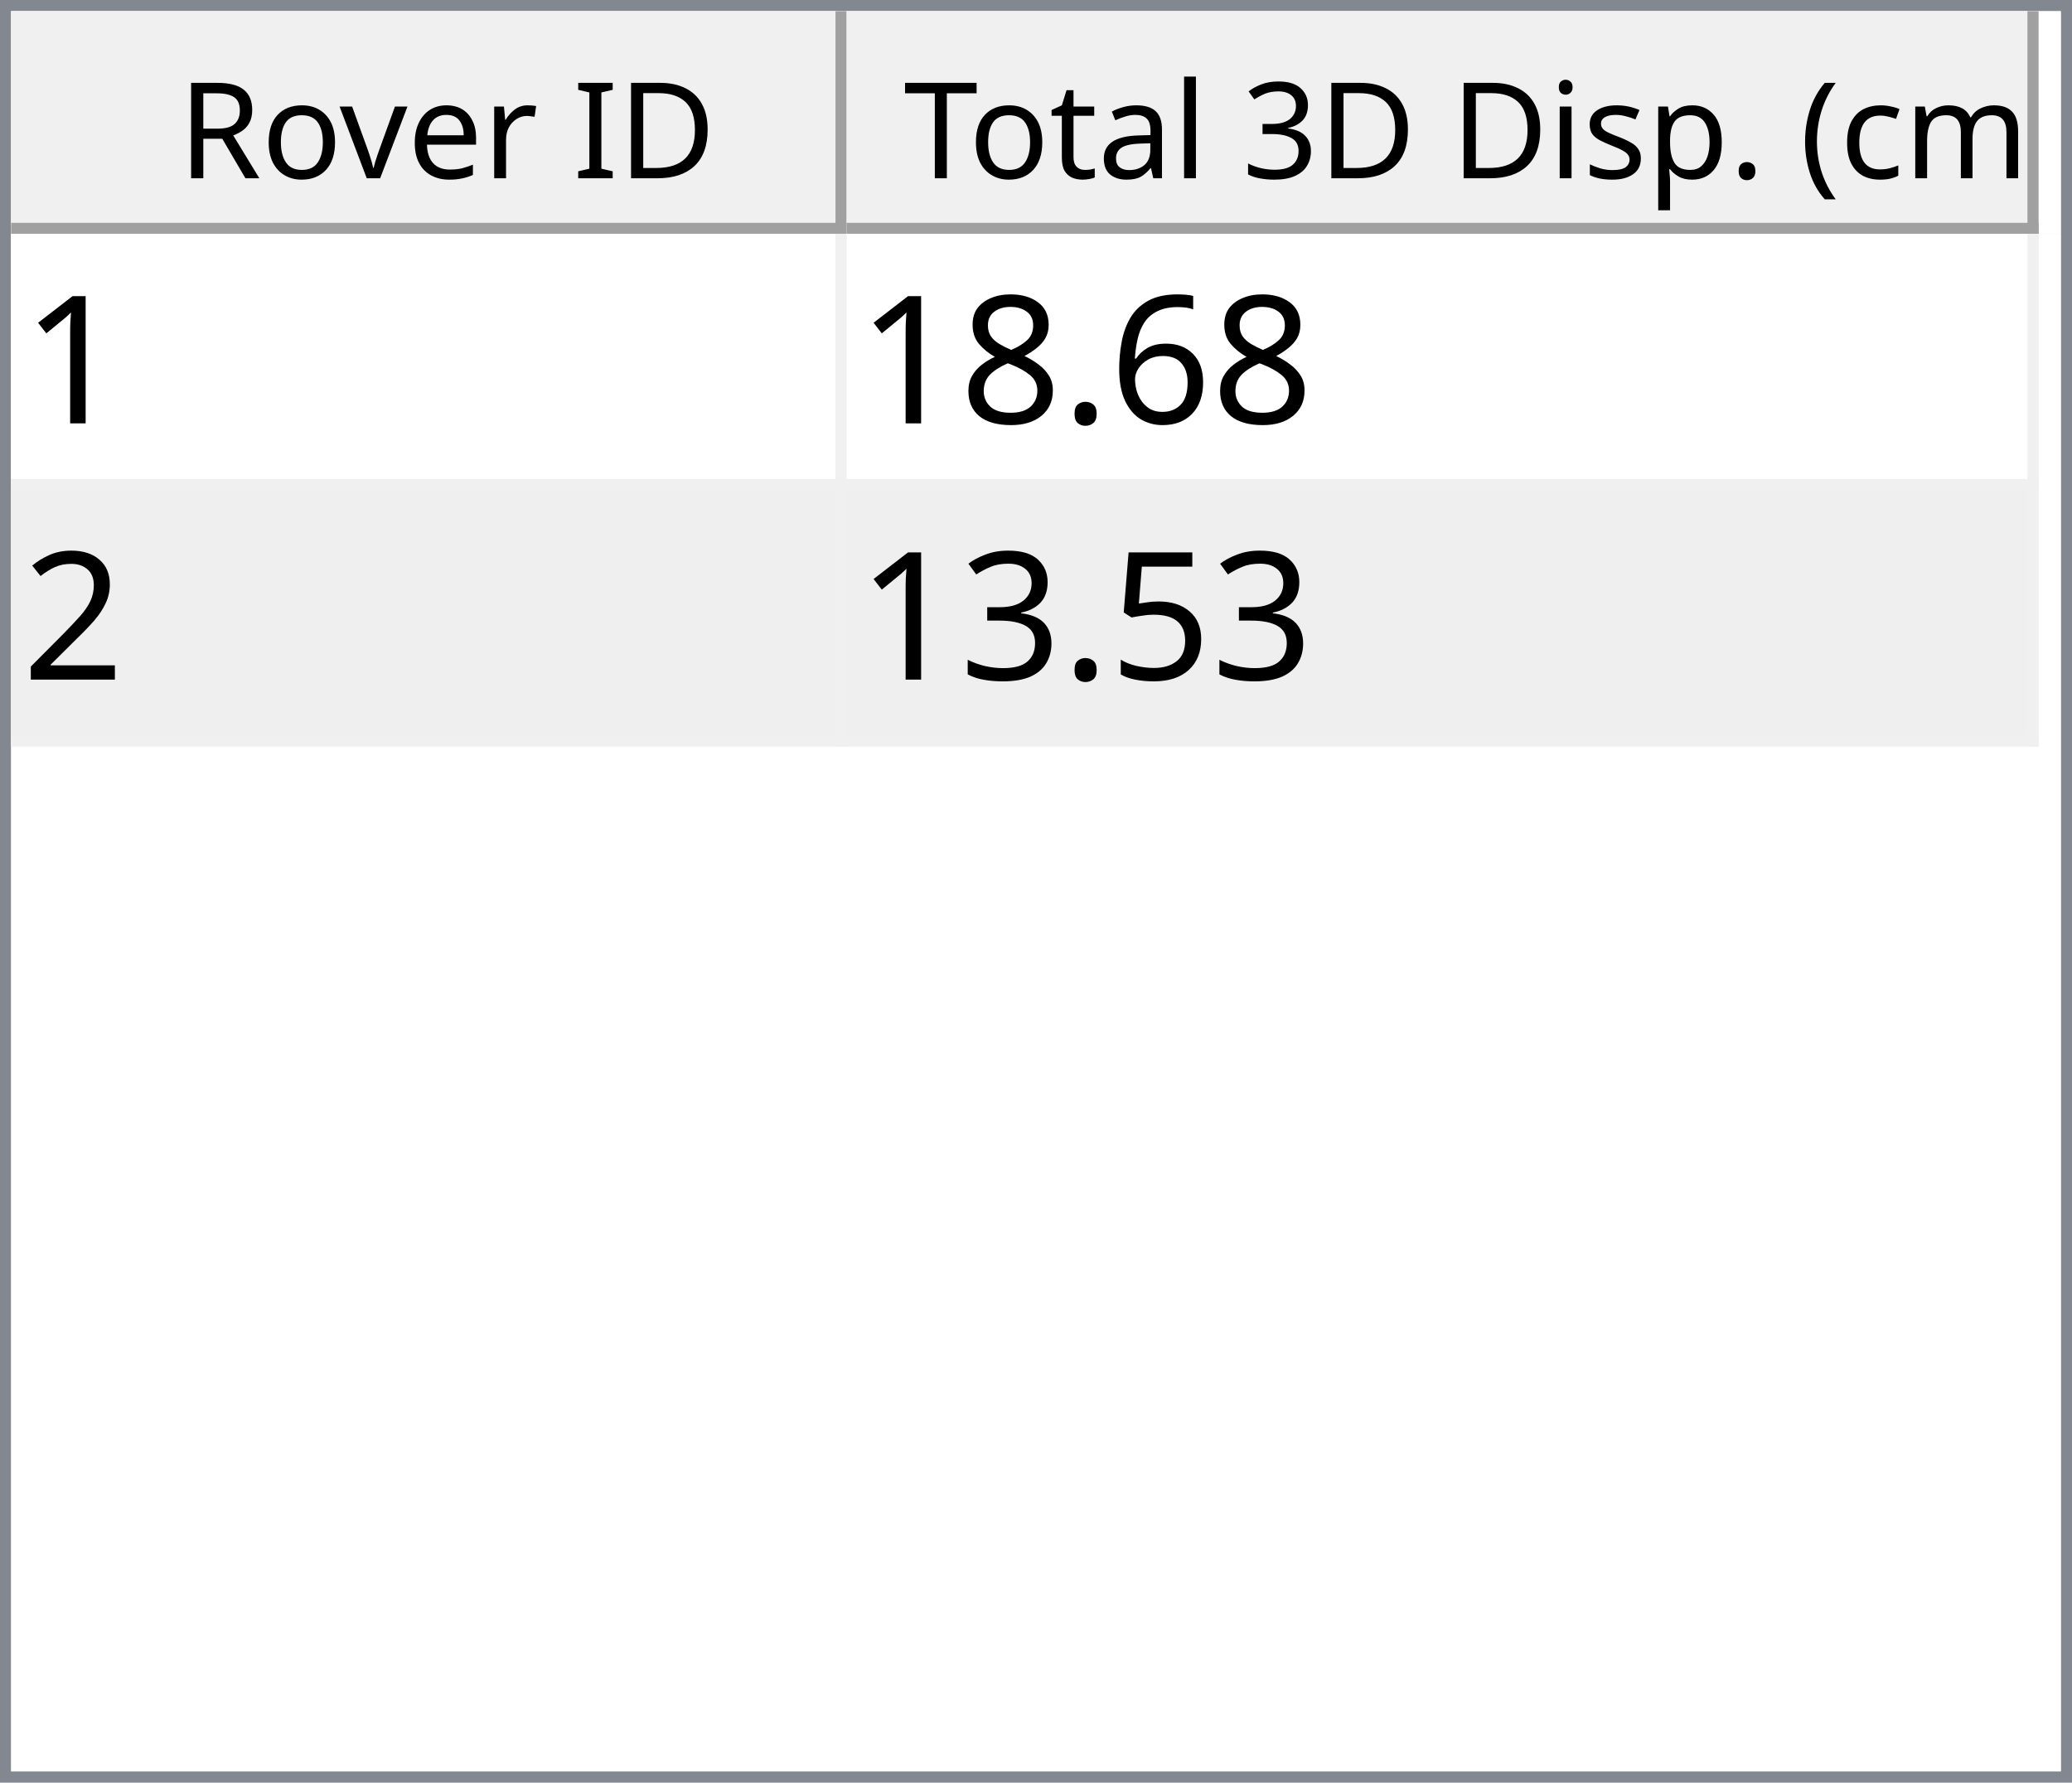
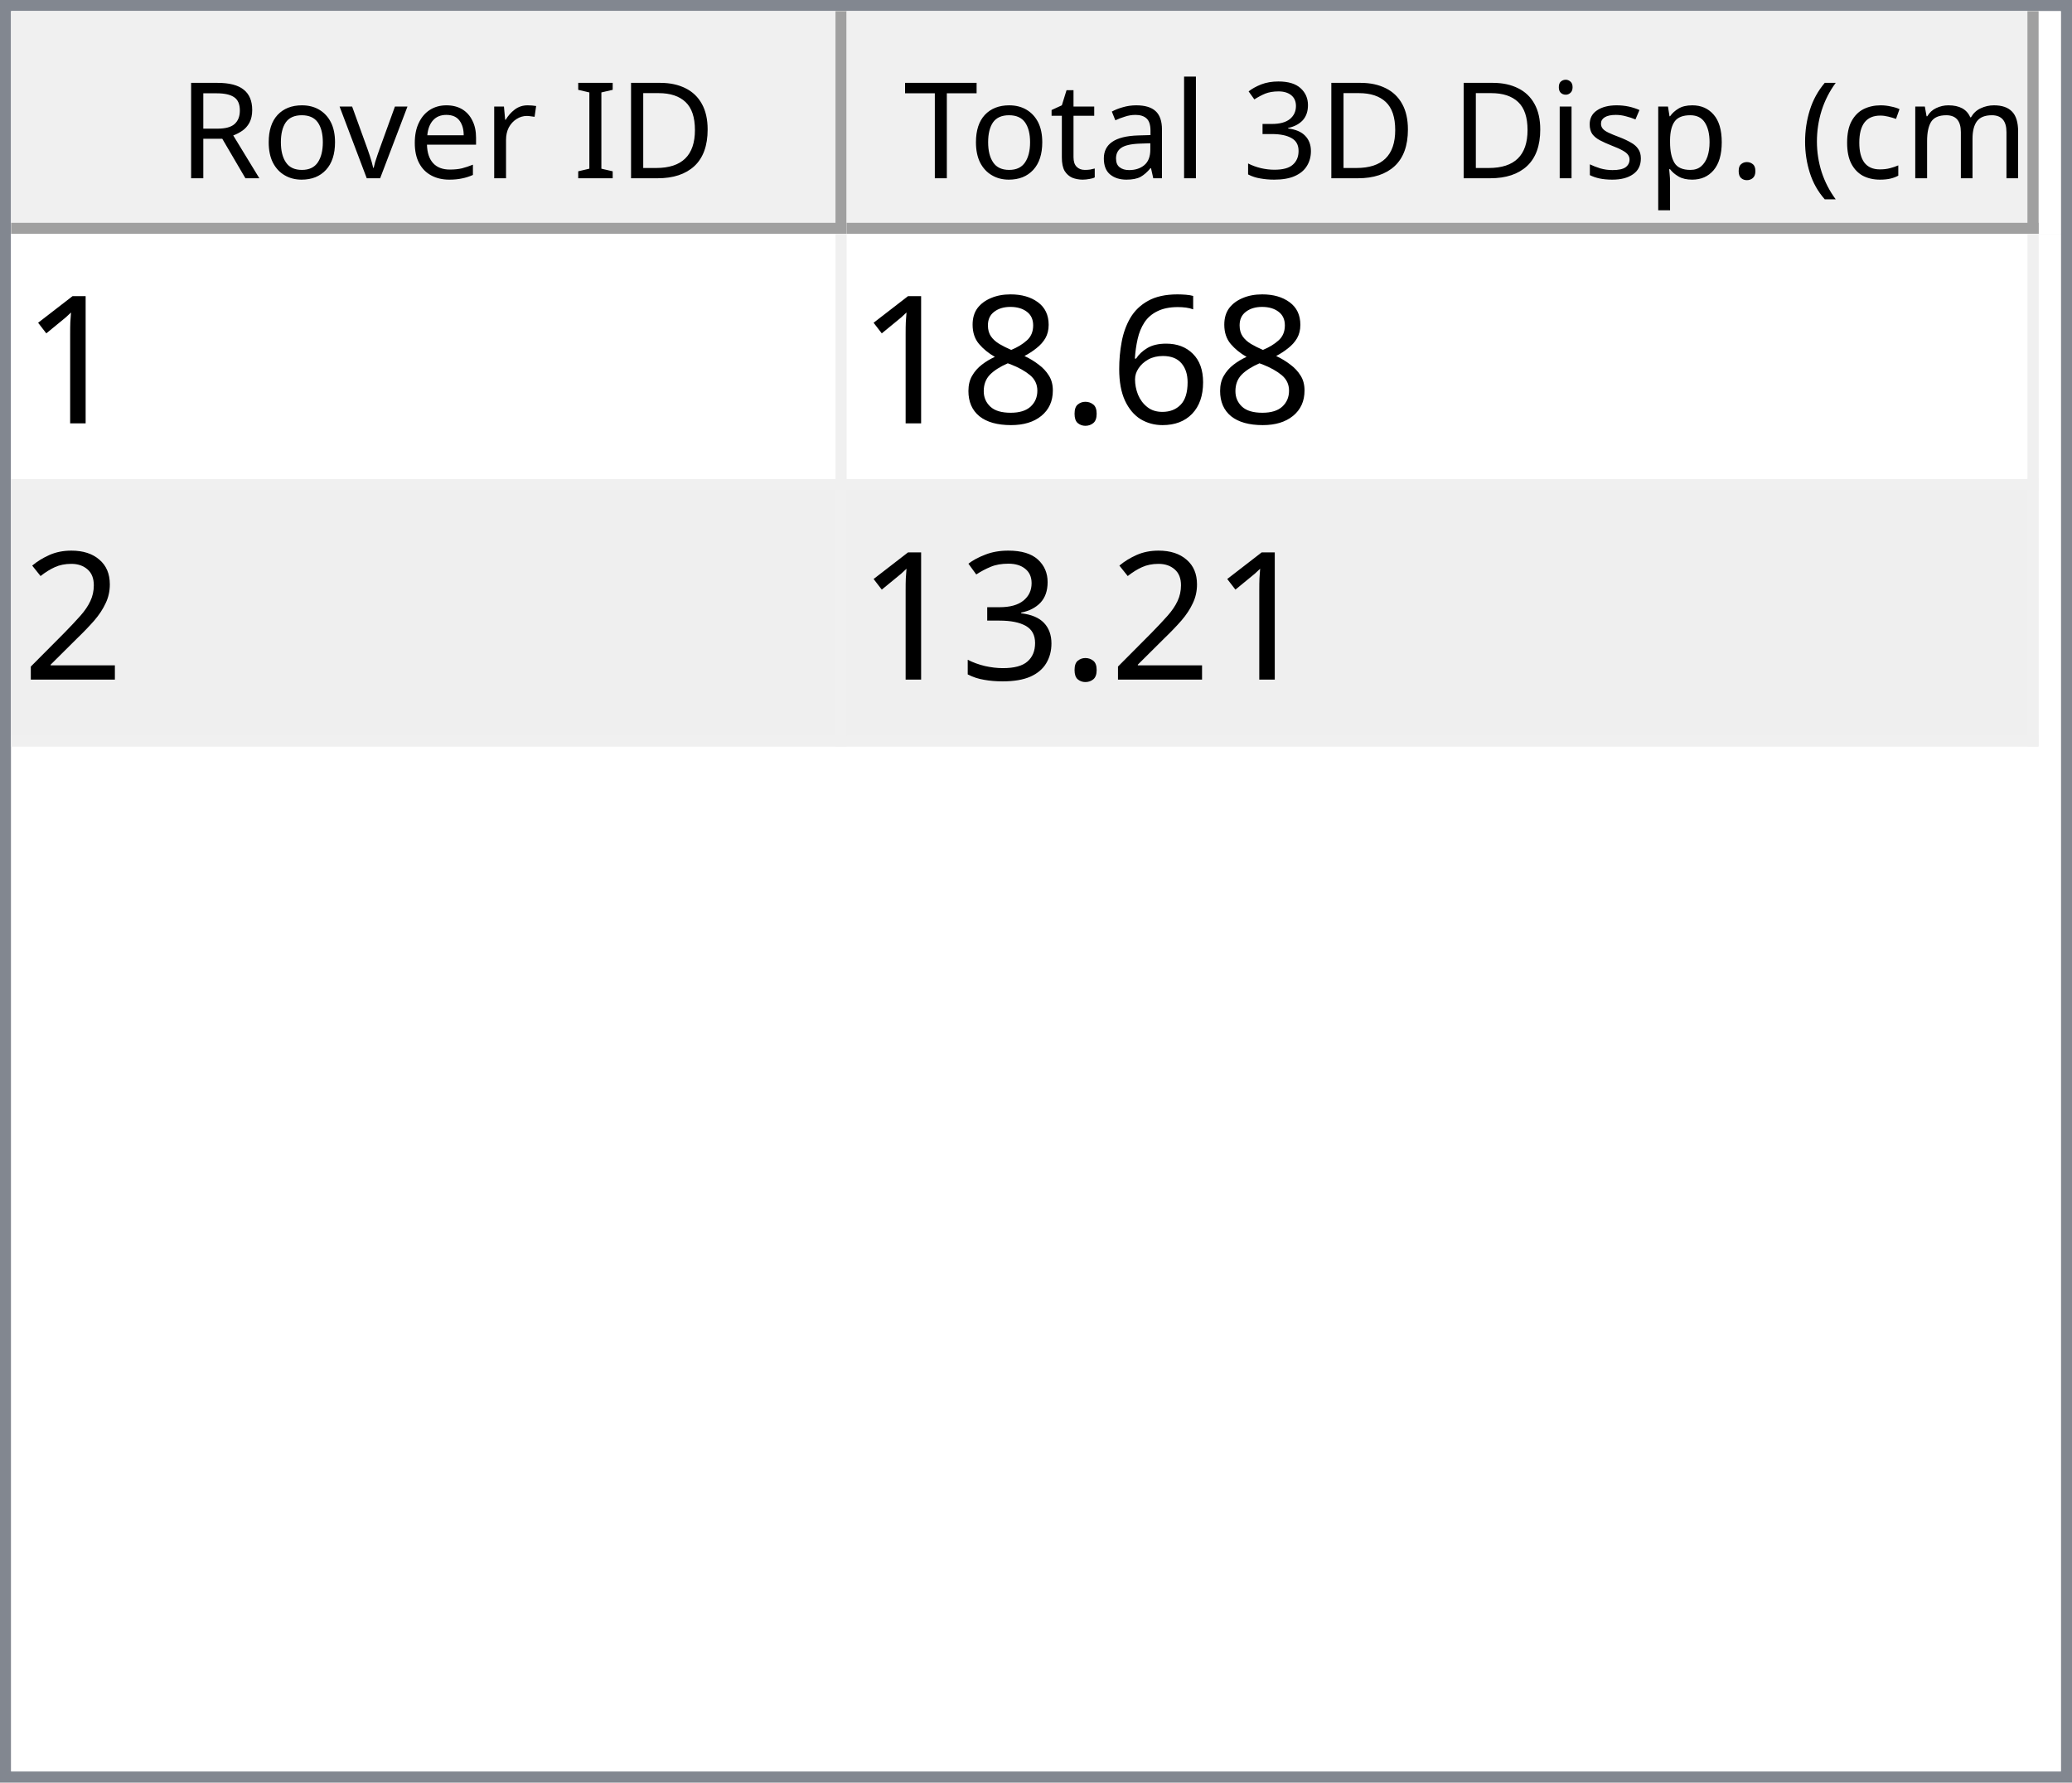
<svg xmlns="http://www.w3.org/2000/svg" style="fill-opacity:1; color-rendering:auto; color-interpolation:auto; text-rendering:auto; stroke:black; stroke-linecap:square; stroke-miterlimit:10; shape-rendering:auto; stroke-opacity:1; fill:black; stroke-dasharray:none; font-weight:normal; stroke-width:1; font-family:'Dialog'; font-style:normal; stroke-linejoin:miter; font-size:12px; stroke-dashoffset:0; image-rendering:auto;" width="186" height="160">
  <defs id="genericDefs" />
  <g>
    <defs id="defs1">
      <clipPath clipPathUnits="userSpaceOnUse" id="clipPath1">
        <path d="M0 0 L186 0 L186 160 L0 160 L0 0 Z" />
      </clipPath>
      <clipPath clipPathUnits="userSpaceOnUse" id="clipPath2">
        <path d="M0 0 L0 160 L186 160 L186 0 Z" />
      </clipPath>
      <clipPath clipPathUnits="userSpaceOnUse" id="clipPath3">
        <path d="M0 0 L0 20 L184 20 L184 0 Z" />
      </clipPath>
      <clipPath clipPathUnits="userSpaceOnUse" id="clipPath4">
        <path d="M0 0 L0 20 L75 20 L75 0 Z" />
      </clipPath>
      <clipPath clipPathUnits="userSpaceOnUse" id="clipPath5">
        <path d="M1 1 L1 19 L74 19 L74 1 Z" />
      </clipPath>
      <clipPath clipPathUnits="userSpaceOnUse" id="clipPath6">
        <path d="M0 0 L0 18 L73 18 L73 0 Z" />
      </clipPath>
      <clipPath clipPathUnits="userSpaceOnUse" id="clipPath7">
        <path d="M-0.5 -0.5 L-0.5 19.5 L74.5 19.5 L74.5 -0.5 Z" />
      </clipPath>
      <clipPath clipPathUnits="userSpaceOnUse" id="clipPath8">
        <path d="M0 0 L0 20 L107 20 L107 0 Z" />
      </clipPath>
      <clipPath clipPathUnits="userSpaceOnUse" id="clipPath9">
        <path d="M1 1 L1 19 L106 19 L106 1 Z" />
      </clipPath>
      <clipPath clipPathUnits="userSpaceOnUse" id="clipPath10">
        <path d="M0 0 L0 18 L105 18 L105 0 Z" />
      </clipPath>
      <clipPath clipPathUnits="userSpaceOnUse" id="clipPath11">
        <path d="M-0.5 -0.5 L-0.5 19.5 L106.5 19.5 L106.5 -0.5 Z" />
      </clipPath>
      <clipPath clipPathUnits="userSpaceOnUse" id="clipPath12">
        <path d="M0 0 L0 138 L184 138 L184 0 Z" />
      </clipPath>
      <clipPath clipPathUnits="userSpaceOnUse" id="clipPath13">
        <path d="M0 0 L0 46 L182 46 L182 0 Z" />
      </clipPath>
      <clipPath clipPathUnits="userSpaceOnUse" id="clipPath14">
        <path d="M-0.5 -0.5 L-0.5 45.5 L181.5 45.5 L181.5 -0.5 Z" />
      </clipPath>
      <clipPath clipPathUnits="userSpaceOnUse" id="clipPath15">
        <path d="M0 0 L0 22 L74 22 L74 0 Z" />
      </clipPath>
      <clipPath clipPathUnits="userSpaceOnUse" id="clipPath16">
        <path d="M0 0 L0 22 L106 22 L106 0 Z" />
      </clipPath>
      <font horiz-adv-x="64.551" id="font1">
        <font-face ascent="107.91" descent="25.098" units-per-em="100" style="font-style:normal; font-family:Segoe UI; font-weight:normal;" />
        <missing-glyph horiz-adv-x="64.551" d="M8.109 0 L8.109 68.266 L56.453 68.266 L56.453 0 L8.109 0 ZM15.328 7.234 L49.219 7.234 L49.219 61.031 L15.328 61.031 L15.328 7.234 Z" />
        <glyph unicode="D" horiz-adv-x="70.117" d="M9.188 0 L9.188 70.016 L28.516 70.016 Q65.531 70.016 65.531 35.891 Q65.531 19.672 55.25 9.836 Q44.969 0 27.734 0 L9.188 0 ZM17.391 62.594 L17.391 7.422 L27.828 7.422 Q41.609 7.422 49.273 14.797 Q56.938 22.172 56.938 35.688 Q56.938 62.594 28.328 62.594 L17.391 62.594 Z" />
        <glyph unicode="I" horiz-adv-x="26.611" d="M17.391 0 L9.188 0 L9.188 70.016 L17.391 70.016 L17.391 0 Z" />
        <glyph unicode=" " horiz-adv-x="27.393" d="" />
        <glyph unicode="r" horiz-adv-x="34.766" d="M34.188 41.891 Q32.078 43.5 28.125 43.5 Q23 43.5 19.555 38.672 Q16.109 33.844 16.109 25.484 L16.109 0 L8.109 0 L8.109 50 L16.109 50 L16.109 39.703 L16.312 39.703 Q18.016 44.969 21.531 47.922 Q25.047 50.875 29.391 50.875 Q32.516 50.875 34.188 50.203 L34.188 41.891 Z" />
        <glyph unicode="e" horiz-adv-x="52.295" d="M48.297 23 L12.984 23 Q13.188 14.656 17.484 10.109 Q21.781 5.562 29.297 5.562 Q37.75 5.562 44.828 11.141 L44.828 3.609 Q38.234 -1.172 27.391 -1.172 Q16.797 -1.172 10.742 5.641 Q4.688 12.453 4.688 24.812 Q4.688 36.469 11.305 43.82 Q17.922 51.172 27.734 51.172 Q37.547 51.172 42.922 44.828 Q48.297 38.484 48.297 27.203 L48.297 23 ZM40.094 29.781 Q40.047 36.719 36.75 40.578 Q33.453 44.438 27.594 44.438 Q21.922 44.438 17.969 40.383 Q14.016 36.328 13.094 29.781 L40.094 29.781 Z" />
        <glyph unicode="v" horiz-adv-x="47.9" d="M47.406 50 L27.484 0 L19.625 0 L0.688 50 L9.469 50 L22.172 13.672 Q23.578 9.672 23.922 6.688 L24.125 6.688 Q24.609 10.453 25.688 13.484 L38.969 50 L47.406 50 Z" />
        <glyph unicode="o" horiz-adv-x="58.594" d="M29 -1.172 Q17.922 -1.172 11.305 5.836 Q4.688 12.844 4.688 24.422 Q4.688 37.016 11.57 44.094 Q18.453 51.172 30.172 51.172 Q41.359 51.172 47.633 44.289 Q53.906 37.406 53.906 25.203 Q53.906 13.234 47.141 6.031 Q40.375 -1.172 29 -1.172 ZM29.594 44.438 Q21.875 44.438 17.383 39.188 Q12.891 33.938 12.891 24.703 Q12.891 15.828 17.43 10.695 Q21.969 5.562 29.594 5.562 Q37.359 5.562 41.531 10.594 Q45.703 15.625 45.703 24.906 Q45.703 34.281 41.531 39.359 Q37.359 44.438 29.594 44.438 Z" />
        <glyph unicode="R" horiz-adv-x="59.814" d="M59.375 0 L49.609 0 L37.891 19.625 Q36.281 22.359 34.766 24.289 Q33.25 26.219 31.664 27.438 Q30.078 28.656 28.25 29.219 Q26.422 29.781 24.125 29.781 L17.391 29.781 L17.391 0 L9.188 0 L9.188 70.016 L30.078 70.016 Q34.672 70.016 38.555 68.867 Q42.438 67.719 45.289 65.375 Q48.141 63.031 49.758 59.547 Q51.375 56.062 51.375 51.375 Q51.375 47.703 50.273 44.656 Q49.172 41.609 47.148 39.211 Q45.125 36.812 42.266 35.133 Q39.406 33.453 35.844 32.516 L35.844 32.328 Q37.594 31.547 38.891 30.547 Q40.188 29.547 41.359 28.18 Q42.531 26.812 43.68 25.078 Q44.828 23.344 46.234 21.047 L59.375 0 ZM17.391 62.594 L17.391 37.203 L28.516 37.203 Q31.594 37.203 34.203 38.133 Q36.812 39.062 38.719 40.797 Q40.625 42.531 41.703 45.047 Q42.781 47.562 42.781 50.688 Q42.781 56.297 39.141 59.445 Q35.5 62.594 28.609 62.594 L17.391 62.594 Z" />
        <glyph unicode=")" horiz-adv-x="30.176" d="M8.297 -15.922 L1.172 -15.922 Q16.406 2.344 16.406 26.812 Q16.406 51.469 1.078 70.016 L8.297 70.016 Q23.531 52.156 23.531 26.703 Q23.531 1.375 8.297 -15.922 Z" />
        <glyph unicode="m" horiz-adv-x="86.133" d="M79.109 0 L71.094 0 L71.094 28.719 Q71.094 37.016 68.531 40.727 Q65.969 44.438 59.906 44.438 Q54.781 44.438 51.195 39.75 Q47.609 35.062 47.609 28.516 L47.609 0 L39.594 0 L39.594 29.688 Q39.594 44.438 28.219 44.438 Q22.953 44.438 19.531 40.016 Q16.109 35.594 16.109 28.516 L16.109 0 L8.109 0 L8.109 50 L16.109 50 L16.109 42.094 L16.312 42.094 Q21.625 51.172 31.844 51.172 Q36.969 51.172 40.773 48.312 Q44.578 45.453 46 40.828 Q51.562 51.172 62.594 51.172 Q79.109 51.172 79.109 30.812 L79.109 0 Z" />
        <glyph unicode="c" horiz-adv-x="46.191" d="M42.188 2.297 Q36.422 -1.172 28.516 -1.172 Q17.828 -1.172 11.258 5.789 Q4.688 12.75 4.688 23.828 Q4.688 36.188 11.766 43.68 Q18.844 51.172 30.672 51.172 Q37.25 51.172 42.281 48.734 L42.281 40.531 Q36.719 44.438 30.375 44.438 Q22.703 44.438 17.797 38.945 Q12.891 33.453 12.891 24.516 Q12.891 15.719 17.508 10.641 Q22.125 5.562 29.891 5.562 Q36.422 5.562 42.188 9.906 L42.188 2.297 Z" />
        <glyph unicode="(" horiz-adv-x="30.176" d="M29.109 -15.922 L21.969 -15.922 Q6.844 1.375 6.844 26.703 Q6.844 52.156 21.969 70.016 L29.203 70.016 Q13.875 51.469 13.875 26.812 Q13.875 2.344 29.109 -15.922 Z" />
        <glyph unicode="." horiz-adv-x="21.68" d="M10.891 -1.078 Q8.641 -1.078 7.055 0.539 Q5.469 2.156 5.469 4.391 Q5.469 6.641 7.055 8.273 Q8.641 9.906 10.891 9.906 Q13.188 9.906 14.797 8.273 Q16.406 6.641 16.406 4.391 Q16.406 2.156 14.797 0.539 Q13.188 -1.078 10.891 -1.078 Z" />
        <glyph unicode="p" horiz-adv-x="58.789" d="M16.312 7.234 L16.109 7.234 L16.109 -23 L8.109 -23 L8.109 50 L16.109 50 L16.109 41.219 L16.312 41.219 Q22.219 51.172 33.594 51.172 Q43.266 51.172 48.688 44.461 Q54.109 37.75 54.109 26.469 Q54.109 13.922 48 6.375 Q41.891 -1.172 31.297 -1.172 Q21.578 -1.172 16.312 7.234 ZM16.109 27.391 L16.109 20.406 Q16.109 14.203 20.141 9.883 Q24.172 5.562 30.375 5.562 Q37.641 5.562 41.773 11.133 Q45.906 16.703 45.906 26.609 Q45.906 34.969 42.047 39.703 Q38.188 44.438 31.594 44.438 Q24.609 44.438 20.359 39.578 Q16.109 34.719 16.109 27.391 Z" />
        <glyph unicode="s" horiz-adv-x="42.432" d="M5.078 1.812 L5.078 10.406 Q11.625 5.562 19.484 5.562 Q30.031 5.562 30.031 12.594 Q30.031 14.594 29.125 15.992 Q28.219 17.391 26.68 18.461 Q25.141 19.531 23.07 20.383 Q21 21.234 18.609 22.172 Q15.281 23.484 12.766 24.828 Q10.25 26.172 8.57 27.859 Q6.891 29.547 6.031 31.695 Q5.172 33.844 5.172 36.719 Q5.172 40.234 6.789 42.945 Q8.406 45.656 11.086 47.484 Q13.766 49.312 17.211 50.242 Q20.656 51.172 24.312 51.172 Q30.812 51.172 35.938 48.922 L35.938 40.828 Q30.422 44.438 23.25 44.438 Q21 44.438 19.195 43.922 Q17.391 43.406 16.094 42.477 Q14.797 41.547 14.086 40.258 Q13.375 38.969 13.375 37.406 Q13.375 35.453 14.086 34.133 Q14.797 32.812 16.164 31.789 Q17.531 30.766 19.484 29.938 Q21.438 29.109 23.922 28.125 Q27.25 26.859 29.883 25.516 Q32.516 24.172 34.375 22.484 Q36.234 20.797 37.234 18.602 Q38.234 16.406 38.234 13.375 Q38.234 9.672 36.602 6.938 Q34.969 4.203 32.234 2.398 Q29.5 0.594 25.93 -0.289 Q22.359 -1.172 18.453 -1.172 Q10.75 -1.172 5.078 1.812 Z" />
        <glyph unicode="i" horiz-adv-x="24.219" d="M12.203 62.703 Q10.062 62.703 8.547 64.164 Q7.031 65.625 7.031 67.875 Q7.031 70.125 8.547 71.609 Q10.062 73.094 12.203 73.094 Q14.406 73.094 15.945 71.609 Q17.484 70.125 17.484 67.875 Q17.484 65.719 15.945 64.211 Q14.406 62.703 12.203 62.703 ZM16.109 0 L8.109 0 L8.109 50 L16.109 50 L16.109 0 Z" />
        <glyph unicode="3" horiz-adv-x="53.906" d="M46.531 19.828 Q46.531 15.094 44.75 11.211 Q42.969 7.328 39.719 4.57 Q36.469 1.812 31.93 0.297 Q27.391 -1.219 21.922 -1.219 Q11.922 -1.219 6 2.594 L6 11.188 Q13.094 5.609 22.219 5.609 Q25.875 5.609 28.828 6.539 Q31.781 7.469 33.906 9.227 Q36.031 10.984 37.18 13.477 Q38.328 15.969 38.328 19.094 Q38.328 32.812 18.797 32.812 L12.984 32.812 L12.984 39.594 L18.5 39.594 Q35.797 39.594 35.797 52.484 Q35.797 64.406 22.609 64.406 Q15.188 64.406 8.688 59.422 L8.688 67.188 Q15.375 71.188 24.609 71.188 Q29 71.188 32.57 69.969 Q36.141 68.75 38.68 66.555 Q41.219 64.359 42.609 61.281 Q44 58.203 44 54.5 Q44 40.672 30.031 36.719 L30.031 36.531 Q33.594 36.141 36.625 34.797 Q39.656 33.453 41.852 31.305 Q44.047 29.156 45.289 26.25 Q46.531 23.344 46.531 19.828 Z" />
        <glyph unicode="l" horiz-adv-x="24.219" d="M16.109 0 L8.109 0 L8.109 74.031 L16.109 74.031 L16.109 0 Z" />
        <glyph unicode="a" horiz-adv-x="50.879" d="M43.891 0 L35.891 0 L35.891 7.812 L35.688 7.812 Q30.469 -1.172 20.312 -1.172 Q12.844 -1.172 8.617 2.781 Q4.391 6.734 4.391 13.281 Q4.391 27.297 20.906 29.594 L35.891 31.688 Q35.891 44.438 25.594 44.438 Q16.547 44.438 9.281 38.281 L9.281 46.484 Q16.656 51.172 26.266 51.172 Q43.891 51.172 43.891 32.516 L43.891 0 ZM35.891 25.297 L23.828 23.641 Q18.266 22.859 15.43 20.875 Q12.594 18.891 12.594 13.875 Q12.594 10.203 15.211 7.883 Q17.828 5.562 22.172 5.562 Q28.125 5.562 32.008 9.742 Q35.891 13.922 35.891 20.312 L35.891 25.297 Z" />
        <glyph unicode="t" horiz-adv-x="33.887" d="M31.297 0.484 Q28.469 -1.078 23.828 -1.078 Q10.688 -1.078 10.688 13.578 L10.688 43.172 L2.094 43.172 L2.094 50 L10.688 50 L10.688 62.203 L18.703 64.797 L18.703 50 L31.297 50 L31.297 43.172 L18.703 43.172 L18.703 14.984 Q18.703 9.969 20.414 7.82 Q22.125 5.672 26.078 5.672 Q29.109 5.672 31.297 7.328 L31.297 0.484 Z" />
        <glyph unicode="T" horiz-adv-x="52.393" d="M50.594 62.594 L30.375 62.594 L30.375 0 L22.172 0 L22.172 62.594 L2 62.594 L2 70.016 L50.594 70.016 L50.594 62.594 Z" />
      </font>
      <font horiz-adv-x="75.0" id="font2">
        <font-face ascent="100.537" descent="21.973" units-per-em="100" style="font-style:normal; font-family:sans-serif; font-weight:normal;" />
        <missing-glyph horiz-adv-x="75.0" d="M12.5 0 L12.5 62.5 L62.5 62.5 L62.5 0 L12.5 0 ZM14.062 1.562 L60.938 1.562 L60.938 60.938 L14.062 60.938 L14.062 1.562 Z" />
        <glyph unicode="1" horiz-adv-x="55.615" d="M37.25 0 L28.469 0 L28.469 56 Q25.297 52.984 20.141 49.953 Q14.984 46.922 10.891 45.406 L10.891 53.906 Q18.266 57.375 23.781 62.305 Q29.297 67.234 31.594 71.875 L37.25 71.875 L37.25 0 Z" />
        <glyph unicode="6" horiz-adv-x="55.615" d="M49.75 54.047 L41.016 53.375 Q39.844 58.547 37.703 60.891 Q34.125 64.656 28.906 64.656 Q24.703 64.656 21.531 62.312 Q17.391 59.281 14.992 53.469 Q12.594 47.656 12.5 36.922 Q15.672 41.75 20.266 44.094 Q24.859 46.438 29.891 46.438 Q38.672 46.438 44.852 39.969 Q51.031 33.5 51.031 23.25 Q51.031 16.5 48.125 10.719 Q45.219 4.938 40.141 1.859 Q35.062 -1.219 28.609 -1.219 Q17.625 -1.219 10.695 6.859 Q3.766 14.938 3.766 33.5 Q3.766 54.25 11.422 63.672 Q18.109 71.875 29.438 71.875 Q37.891 71.875 43.289 67.141 Q48.688 62.406 49.75 54.047 ZM13.875 23.188 Q13.875 18.656 15.797 14.508 Q17.719 10.359 21.188 8.18 Q24.656 6 28.469 6 Q34.031 6 38.039 10.492 Q42.047 14.984 42.047 22.703 Q42.047 30.125 38.086 34.398 Q34.125 38.672 28.125 38.672 Q22.172 38.672 18.023 34.398 Q13.875 30.125 13.875 23.188 Z" />
        <glyph unicode="." horiz-adv-x="27.783" d="M9.078 0 L9.078 10.016 L19.094 10.016 L19.094 0 L9.078 0 Z" />
        <glyph unicode="8" horiz-adv-x="55.615" d="M17.672 38.812 Q12.203 40.828 9.57 44.539 Q6.938 48.25 6.938 53.422 Q6.938 61.234 12.555 66.555 Q18.172 71.875 27.484 71.875 Q36.859 71.875 42.578 66.43 Q48.297 60.984 48.297 53.172 Q48.297 48.188 45.68 44.508 Q43.062 40.828 37.75 38.812 Q44.344 36.672 47.781 31.883 Q51.219 27.094 51.219 20.453 Q51.219 11.281 44.727 5.031 Q38.234 -1.219 27.641 -1.219 Q17.047 -1.219 10.547 5.055 Q4.047 11.328 4.047 20.703 Q4.047 27.688 7.594 32.398 Q11.141 37.109 17.672 38.812 ZM15.922 53.719 Q15.922 48.641 19.195 45.414 Q22.469 42.188 27.688 42.188 Q32.766 42.188 36.016 45.383 Q39.266 48.578 39.266 53.219 Q39.266 58.062 35.914 61.359 Q32.562 64.656 27.594 64.656 Q22.562 64.656 19.242 61.43 Q15.922 58.203 15.922 53.719 ZM13.094 20.656 Q13.094 16.891 14.875 13.375 Q16.656 9.859 20.172 7.93 Q23.688 6 27.734 6 Q34.031 6 38.133 10.055 Q42.234 14.109 42.234 20.359 Q42.234 26.703 38.016 30.859 Q33.797 35.016 27.438 35.016 Q21.234 35.016 17.164 30.914 Q13.094 26.812 13.094 20.656 Z" />
        <glyph unicode="2" horiz-adv-x="55.615" d="M50.344 8.453 L50.344 0 L3.031 0 Q2.938 3.172 4.047 6.109 Q5.859 10.938 9.836 15.625 Q13.812 20.312 21.344 26.469 Q33.016 36.031 37.117 41.625 Q41.219 47.219 41.219 52.203 Q41.219 57.422 37.477 61.008 Q33.734 64.594 27.734 64.594 Q21.391 64.594 17.578 60.789 Q13.766 56.984 13.719 50.25 L4.688 51.172 Q5.609 61.281 11.664 66.578 Q17.719 71.875 27.938 71.875 Q38.234 71.875 44.242 66.164 Q50.25 60.453 50.25 52 Q50.25 47.703 48.492 43.555 Q46.734 39.406 42.656 34.812 Q38.578 30.219 29.109 22.219 Q21.188 15.578 18.945 13.211 Q16.703 10.844 15.234 8.453 L50.344 8.453 Z" />
-         <glyph unicode="5" horiz-adv-x="55.615" d="M4.156 18.75 L13.375 19.531 Q14.406 12.797 18.141 9.398 Q21.875 6 27.156 6 Q33.5 6 37.891 10.789 Q42.281 15.578 42.281 23.484 Q42.281 31 38.062 35.352 Q33.844 39.703 27 39.703 Q22.75 39.703 19.336 37.773 Q15.922 35.844 13.969 32.766 L5.719 33.844 L12.641 70.609 L48.25 70.609 L48.25 62.203 L19.672 62.203 L15.828 42.969 Q22.266 47.469 29.344 47.469 Q38.719 47.469 45.164 40.969 Q51.609 34.469 51.609 24.266 Q51.609 14.547 45.953 7.469 Q39.062 -1.219 27.156 -1.219 Q17.391 -1.219 11.211 4.25 Q5.031 9.719 4.156 18.75 Z" />
        <glyph unicode="3" horiz-adv-x="55.615" d="M4.203 18.891 L12.984 20.062 Q14.5 12.594 18.141 9.297 Q21.781 6 27 6 Q33.203 6 37.477 10.297 Q41.75 14.594 41.75 20.953 Q41.75 27 37.797 30.93 Q33.844 34.859 27.734 34.859 Q25.25 34.859 21.531 33.891 L22.516 41.609 Q23.391 41.5 23.922 41.5 Q29.547 41.5 34.039 44.43 Q38.531 47.359 38.531 53.469 Q38.531 58.297 35.258 61.477 Q31.984 64.656 26.812 64.656 Q21.688 64.656 18.266 61.43 Q14.844 58.203 13.875 51.766 L5.078 53.328 Q6.688 62.156 12.398 67.016 Q18.109 71.875 26.609 71.875 Q32.469 71.875 37.398 69.359 Q42.328 66.844 44.945 62.5 Q47.562 58.156 47.562 53.266 Q47.562 48.641 45.07 44.828 Q42.578 41.016 37.703 38.766 Q44.047 37.312 47.562 32.695 Q51.078 28.078 51.078 21.141 Q51.078 11.766 44.242 5.25 Q37.406 -1.266 26.953 -1.266 Q17.531 -1.266 11.305 4.352 Q5.078 9.969 4.203 18.891 Z" />
      </font>
    </defs>
    <g style="fill:white; stroke:white;">
      <rect x="0" y="0" width="186" style="clip-path:url(#clipPath1); stroke:none;" height="160" />
    </g>
    <g style="fill:white; text-rendering:optimizeSpeed; color-rendering:optimizeSpeed; image-rendering:optimizeSpeed; shape-rendering:crispEdges; stroke:white; color-interpolation:sRGB;">
      <rect x="0" width="186" height="160" y="0" style="stroke:none;" />
      <path style="stroke:none;" d="M0 160 L186 160 L186 0 L0 0 Z" />
    </g>
    <g style="fill:rgb(240,240,240); font-family:'Segoe UI'; stroke:rgb(240,240,240);">
      <rect x="0" y="0" width="186" style="clip-path:url(#clipPath2); stroke:none;" height="160" />
    </g>
    <g style="fill:rgb(130,135,144); font-family:'Segoe UI'; stroke:rgb(130,135,144);">
      <path d="M0 0 L186 0 L186 160 L0 160 L0 0 ZM1 1 L185 1 L185 159 L1 159 L1 1 Z" style="fill-rule:evenodd; clip-path:url(#clipPath2); stroke:none;" />
    </g>
    <g style="fill:white; font-family:'Segoe UI'; stroke:white;" transform="translate(1,1)">
      <rect x="0" y="0" width="184" style="clip-path:url(#clipPath3); stroke:none;" height="20" />
    </g>
    <g style="fill:rgb(240,240,240); font-family:'Segoe UI'; stroke:rgb(240,240,240);" transform="translate(1,1)">
      <rect x="0" y="0" width="75" style="clip-path:url(#clipPath4); stroke:none;" height="20" />
    </g>
    <g style="font-family:'Segoe UI';" transform="translate(2,2)">
      <text x="14" xml:space="preserve" y="14" style="clip-path:url(#clipPath6); stroke:none;">Rover ID</text>
    </g>
    <g style="fill:rgb(160,160,160); font-family:'Segoe UI'; stroke:rgb(160,160,160); stroke-linejoin:bevel;" transform="translate(1.5,1.5)">
      <line x1="74" x2="74" y1="0" style="fill:none; clip-path:url(#clipPath7);" y2="19" />
    </g>
    <g style="fill:rgb(160,160,160); font-family:'Segoe UI'; stroke:rgb(160,160,160); stroke-linejoin:bevel;" transform="matrix(1,0,0,1,1,1) translate(0.5,0.5)">
      <line x1="0" x2="74" y1="19" style="fill:none; clip-path:url(#clipPath7);" y2="19" />
    </g>
    <g style="fill:rgb(240,240,240); font-family:'Segoe UI'; stroke:rgb(240,240,240);" transform="translate(76,1)">
      <rect x="0" y="0" width="107" style="clip-path:url(#clipPath8); stroke:none;" height="20" />
    </g>
    <g style="font-family:'Segoe UI';" transform="translate(77,2)">
      <text x="1" xml:space="preserve" y="14" style="clip-path:url(#clipPath10); stroke:none;"> Total 3D Disp. (cm)</text>
    </g>
    <g style="fill:rgb(160,160,160); font-family:'Segoe UI'; stroke:rgb(160,160,160); stroke-linejoin:bevel;" transform="translate(76.5,1.5)">
      <line x1="106" x2="106" y1="0" style="fill:none; clip-path:url(#clipPath11);" y2="19" />
    </g>
    <g style="fill:rgb(160,160,160); font-family:'Segoe UI'; stroke:rgb(160,160,160); stroke-linejoin:bevel;" transform="matrix(1,0,0,1,76,1) translate(0.5,0.5)">
      <line x1="0" x2="106" y1="19" style="fill:none; clip-path:url(#clipPath11);" y2="19" />
    </g>
    <g style="fill:white; font-family:'Segoe UI'; stroke:white;" transform="translate(1,21)">
      <rect x="0" y="0" width="184" style="clip-path:url(#clipPath12); stroke:none;" height="138" />
    </g>
    <g style="fill:rgb(240,240,240); font-size:16px; font-family:sans-serif; stroke:rgb(240,240,240);" transform="translate(1,21)">
      <rect x="0" y="0" width="182" style="clip-path:url(#clipPath13); stroke:none;" height="46" />
      <line transform="translate(0.5,0.5)" x1="0" x2="181" y1="22" style="clip-path:url(#clipPath14); fill:none; stroke-linejoin:bevel;" y2="22" />
    </g>
    <g transform="matrix(1,0,0,1,1,21) translate(0.5,0.5)" style="fill:rgb(240,240,240); font-size:16px; font-family:sans-serif; stroke:rgb(240,240,240); stroke-linejoin:bevel;">
      <line x1="0" x2="181" y1="45" style="fill:none; clip-path:url(#clipPath14);" y2="45" />
    </g>
    <g transform="matrix(1,0,0,1,1,21) translate(0.5,0.5)" style="fill:rgb(240,240,240); font-size:16px; font-family:sans-serif; stroke:rgb(240,240,240); stroke-linejoin:bevel;">
      <line x1="74" x2="74" y1="0" style="fill:none; clip-path:url(#clipPath14);" y2="45" />
    </g>
    <g transform="matrix(1,0,0,1,1,21) translate(0.5,0.5)" style="fill:rgb(240,240,240); font-size:16px; font-family:sans-serif; stroke:rgb(240,240,240); stroke-linejoin:bevel;">
      <line x1="181" x2="181" y1="0" style="fill:none; clip-path:url(#clipPath14);" y2="45" />
    </g>
    <g style="fill:white; font-size:16px; font-family:sans-serif; stroke:white;" transform="matrix(1,0,0,1,1,21)">
      <rect x="0" y="0" width="74" style="clip-path:url(#clipPath15); stroke:none;" height="22" />
      <text x="1" y="17" style="fill:black; clip-path:url(#clipPath15); stroke:none;" xml:space="preserve">1</text>
    </g>
    <g style="fill:white; font-size:16px; font-family:sans-serif; stroke:white;" transform="matrix(1,0,0,1,1,21) translate(75,0)">
      <rect x="0" y="0" width="106" style="clip-path:url(#clipPath16); stroke:none;" height="22" />
      <text x="1" y="17" style="fill:black; clip-path:url(#clipPath16); stroke:none;" xml:space="preserve">18.68</text>
    </g>
    <g style="fill:rgb(239,239,239); font-size:16px; font-family:sans-serif; stroke:rgb(239,239,239);" transform="matrix(1,0,0,1,1,21) translate(0,23)">
      <rect x="0" y="0" width="74" style="clip-path:url(#clipPath15); stroke:none;" height="22" />
      <text x="1" y="17" style="fill:black; clip-path:url(#clipPath15); stroke:none;" xml:space="preserve">2</text>
    </g>
    <g style="fill:rgb(239,239,239); font-size:16px; font-family:sans-serif; stroke:rgb(239,239,239);" transform="matrix(1,0,0,1,1,21) translate(75,23)">
      <rect x="0" y="0" width="106" style="clip-path:url(#clipPath16); stroke:none;" height="22" />
-       <text x="1" y="17" style="fill:black; clip-path:url(#clipPath16); stroke:none;" xml:space="preserve">13.53</text>
+       <text x="1" y="17" style="fill:black; clip-path:url(#clipPath16); stroke:none;" xml:space="preserve">13.21</text>
    </g>
  </g>
</svg>
